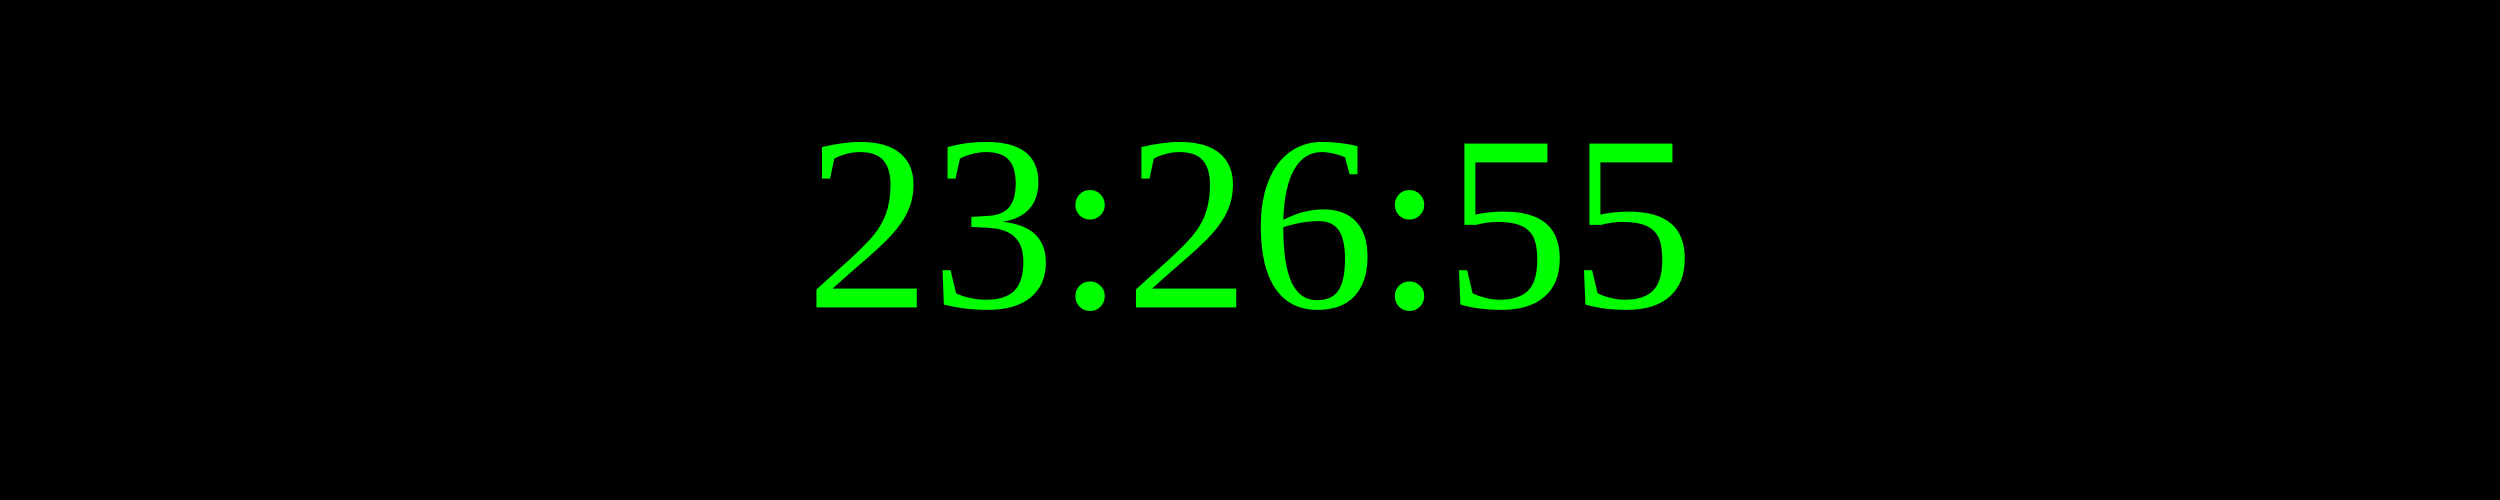
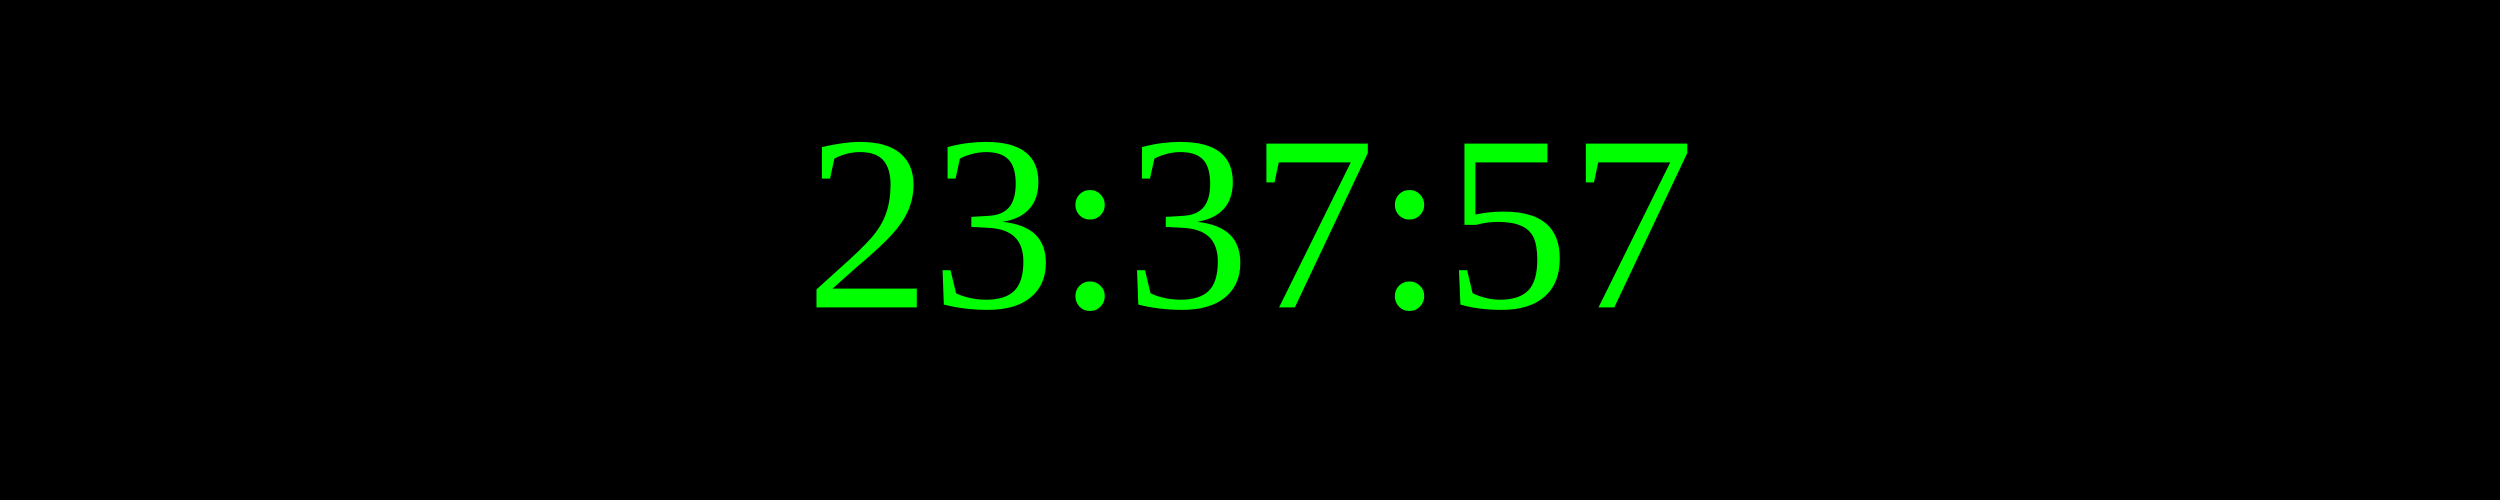
<svg xmlns="http://www.w3.org/2000/svg" width="250" height="50">
  <rect width="100%" height="100%" fill="black" />
  <text x="50%" y="50%" font-size="25" fill="lime" text-anchor="middle" dominant-baseline="middle">
- 23:26:55
+ 23:37:57
</text>
</svg>
